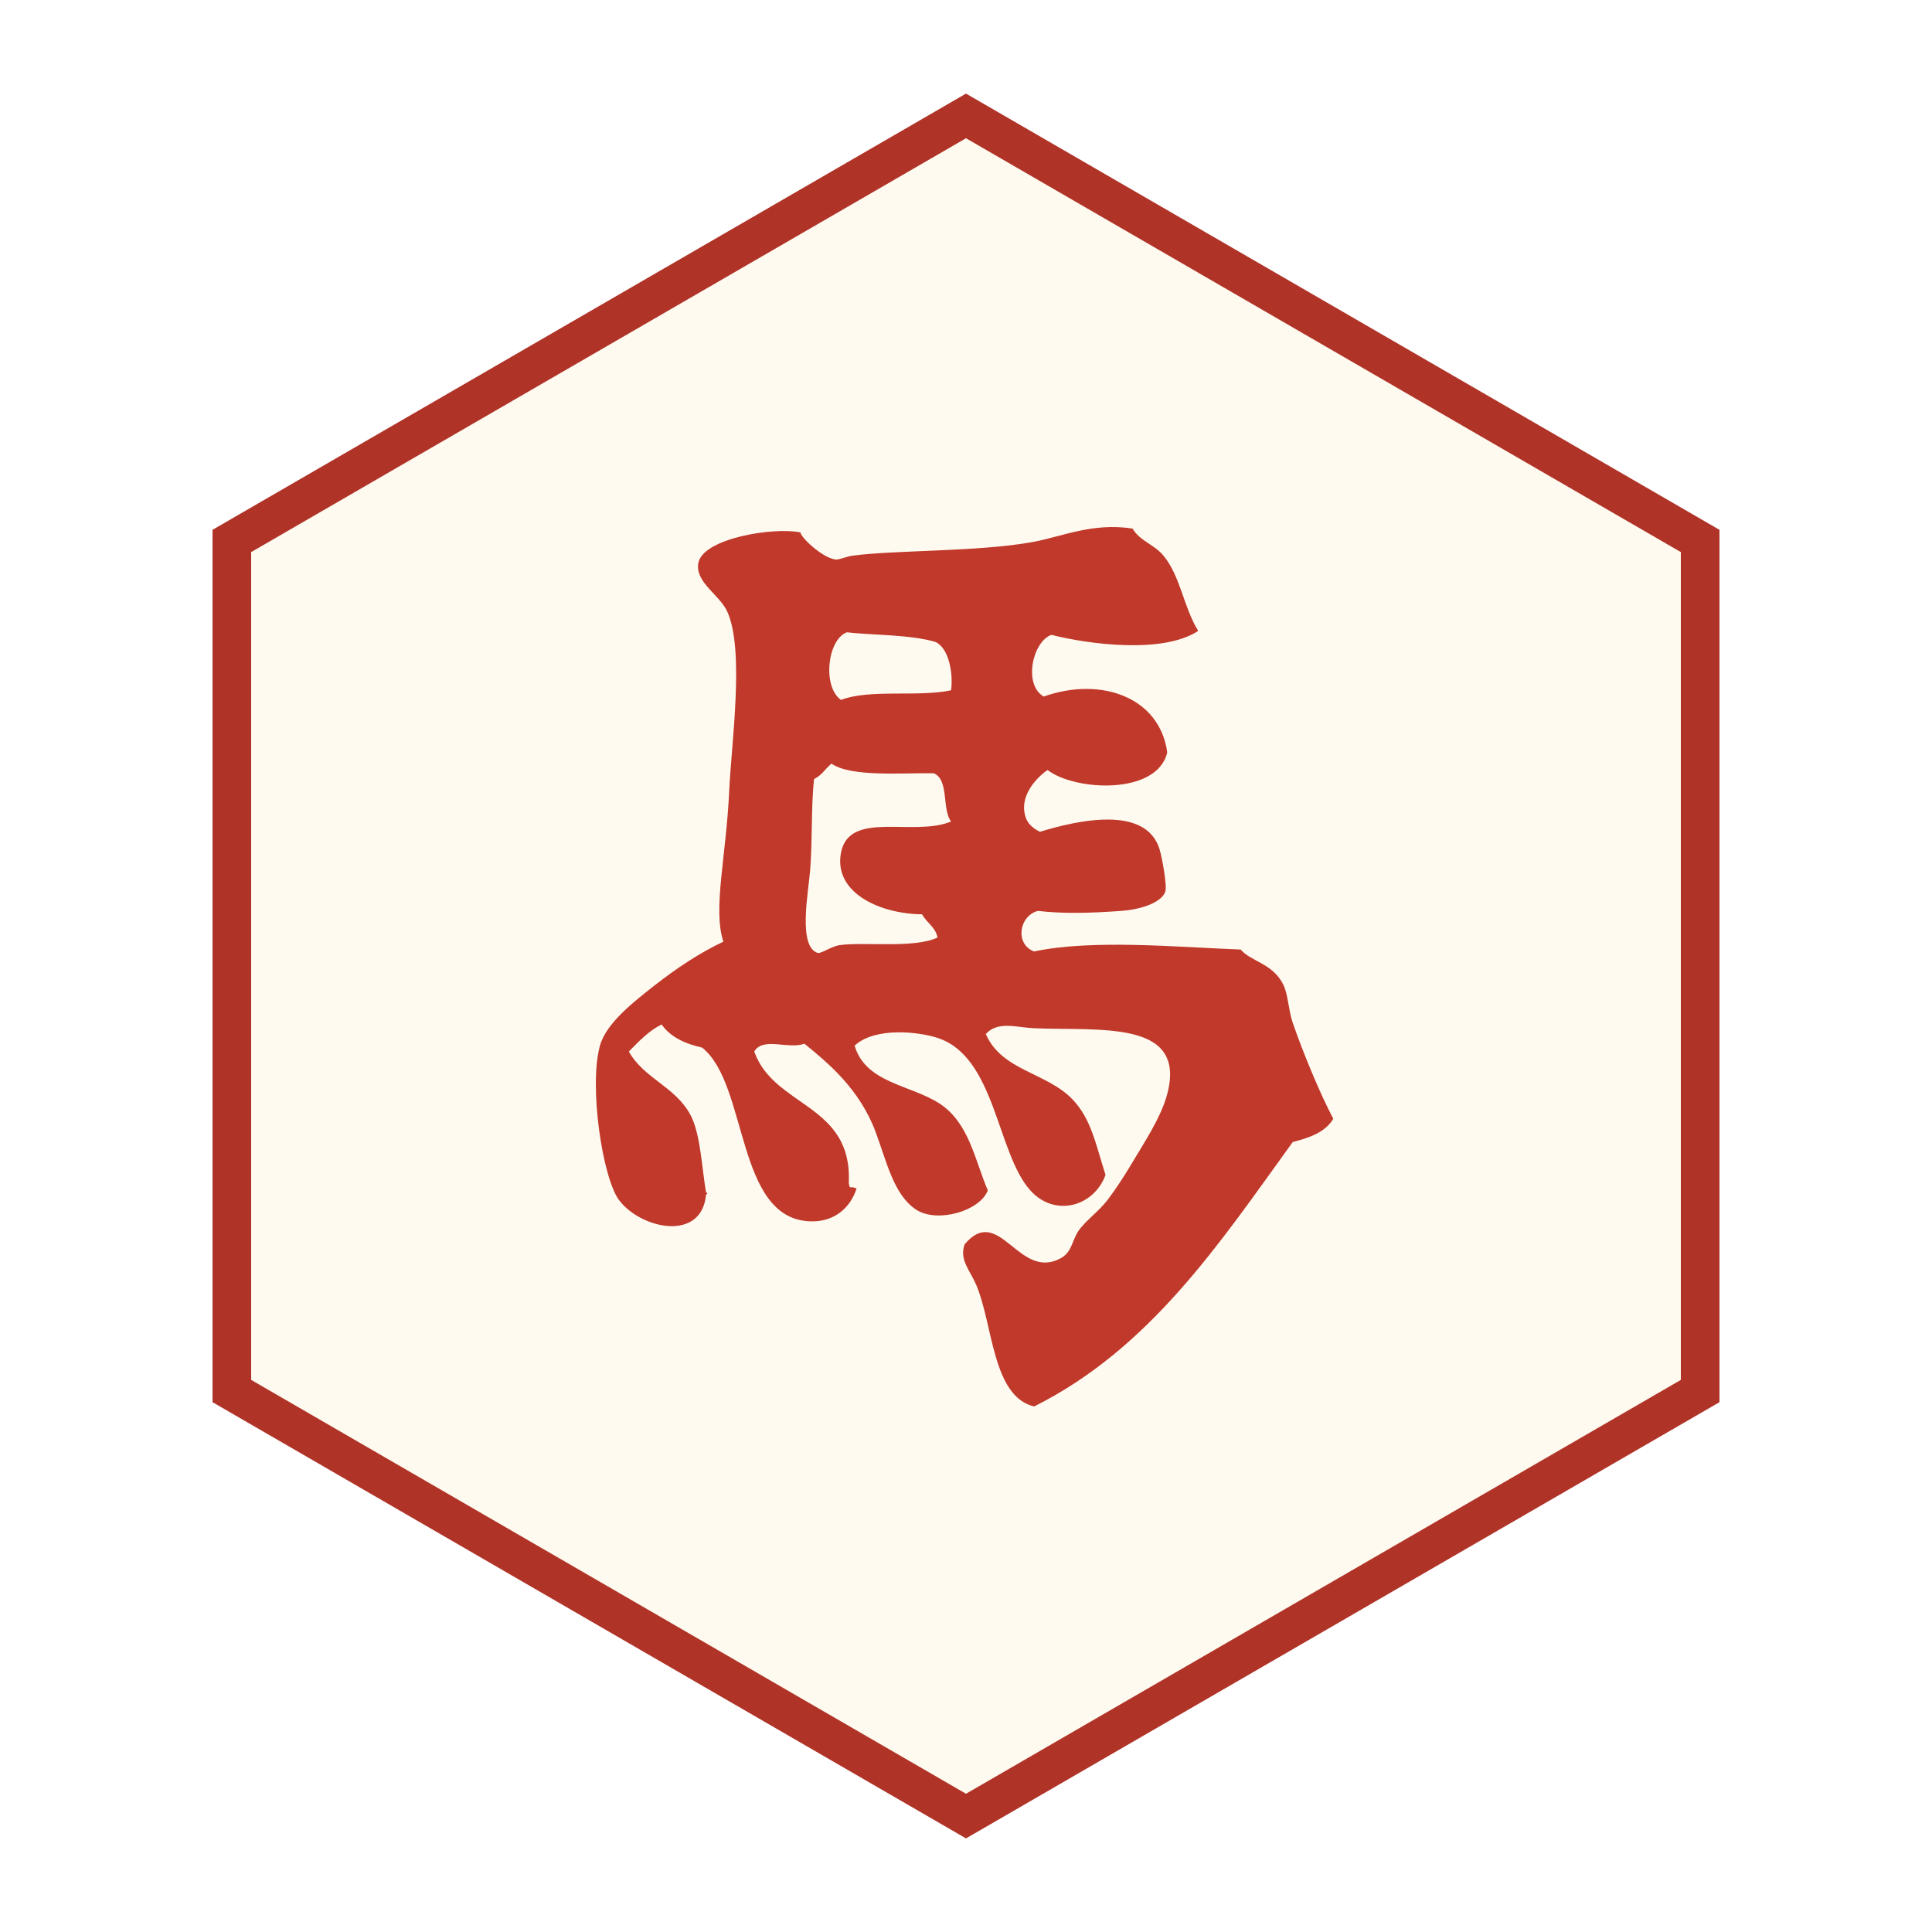
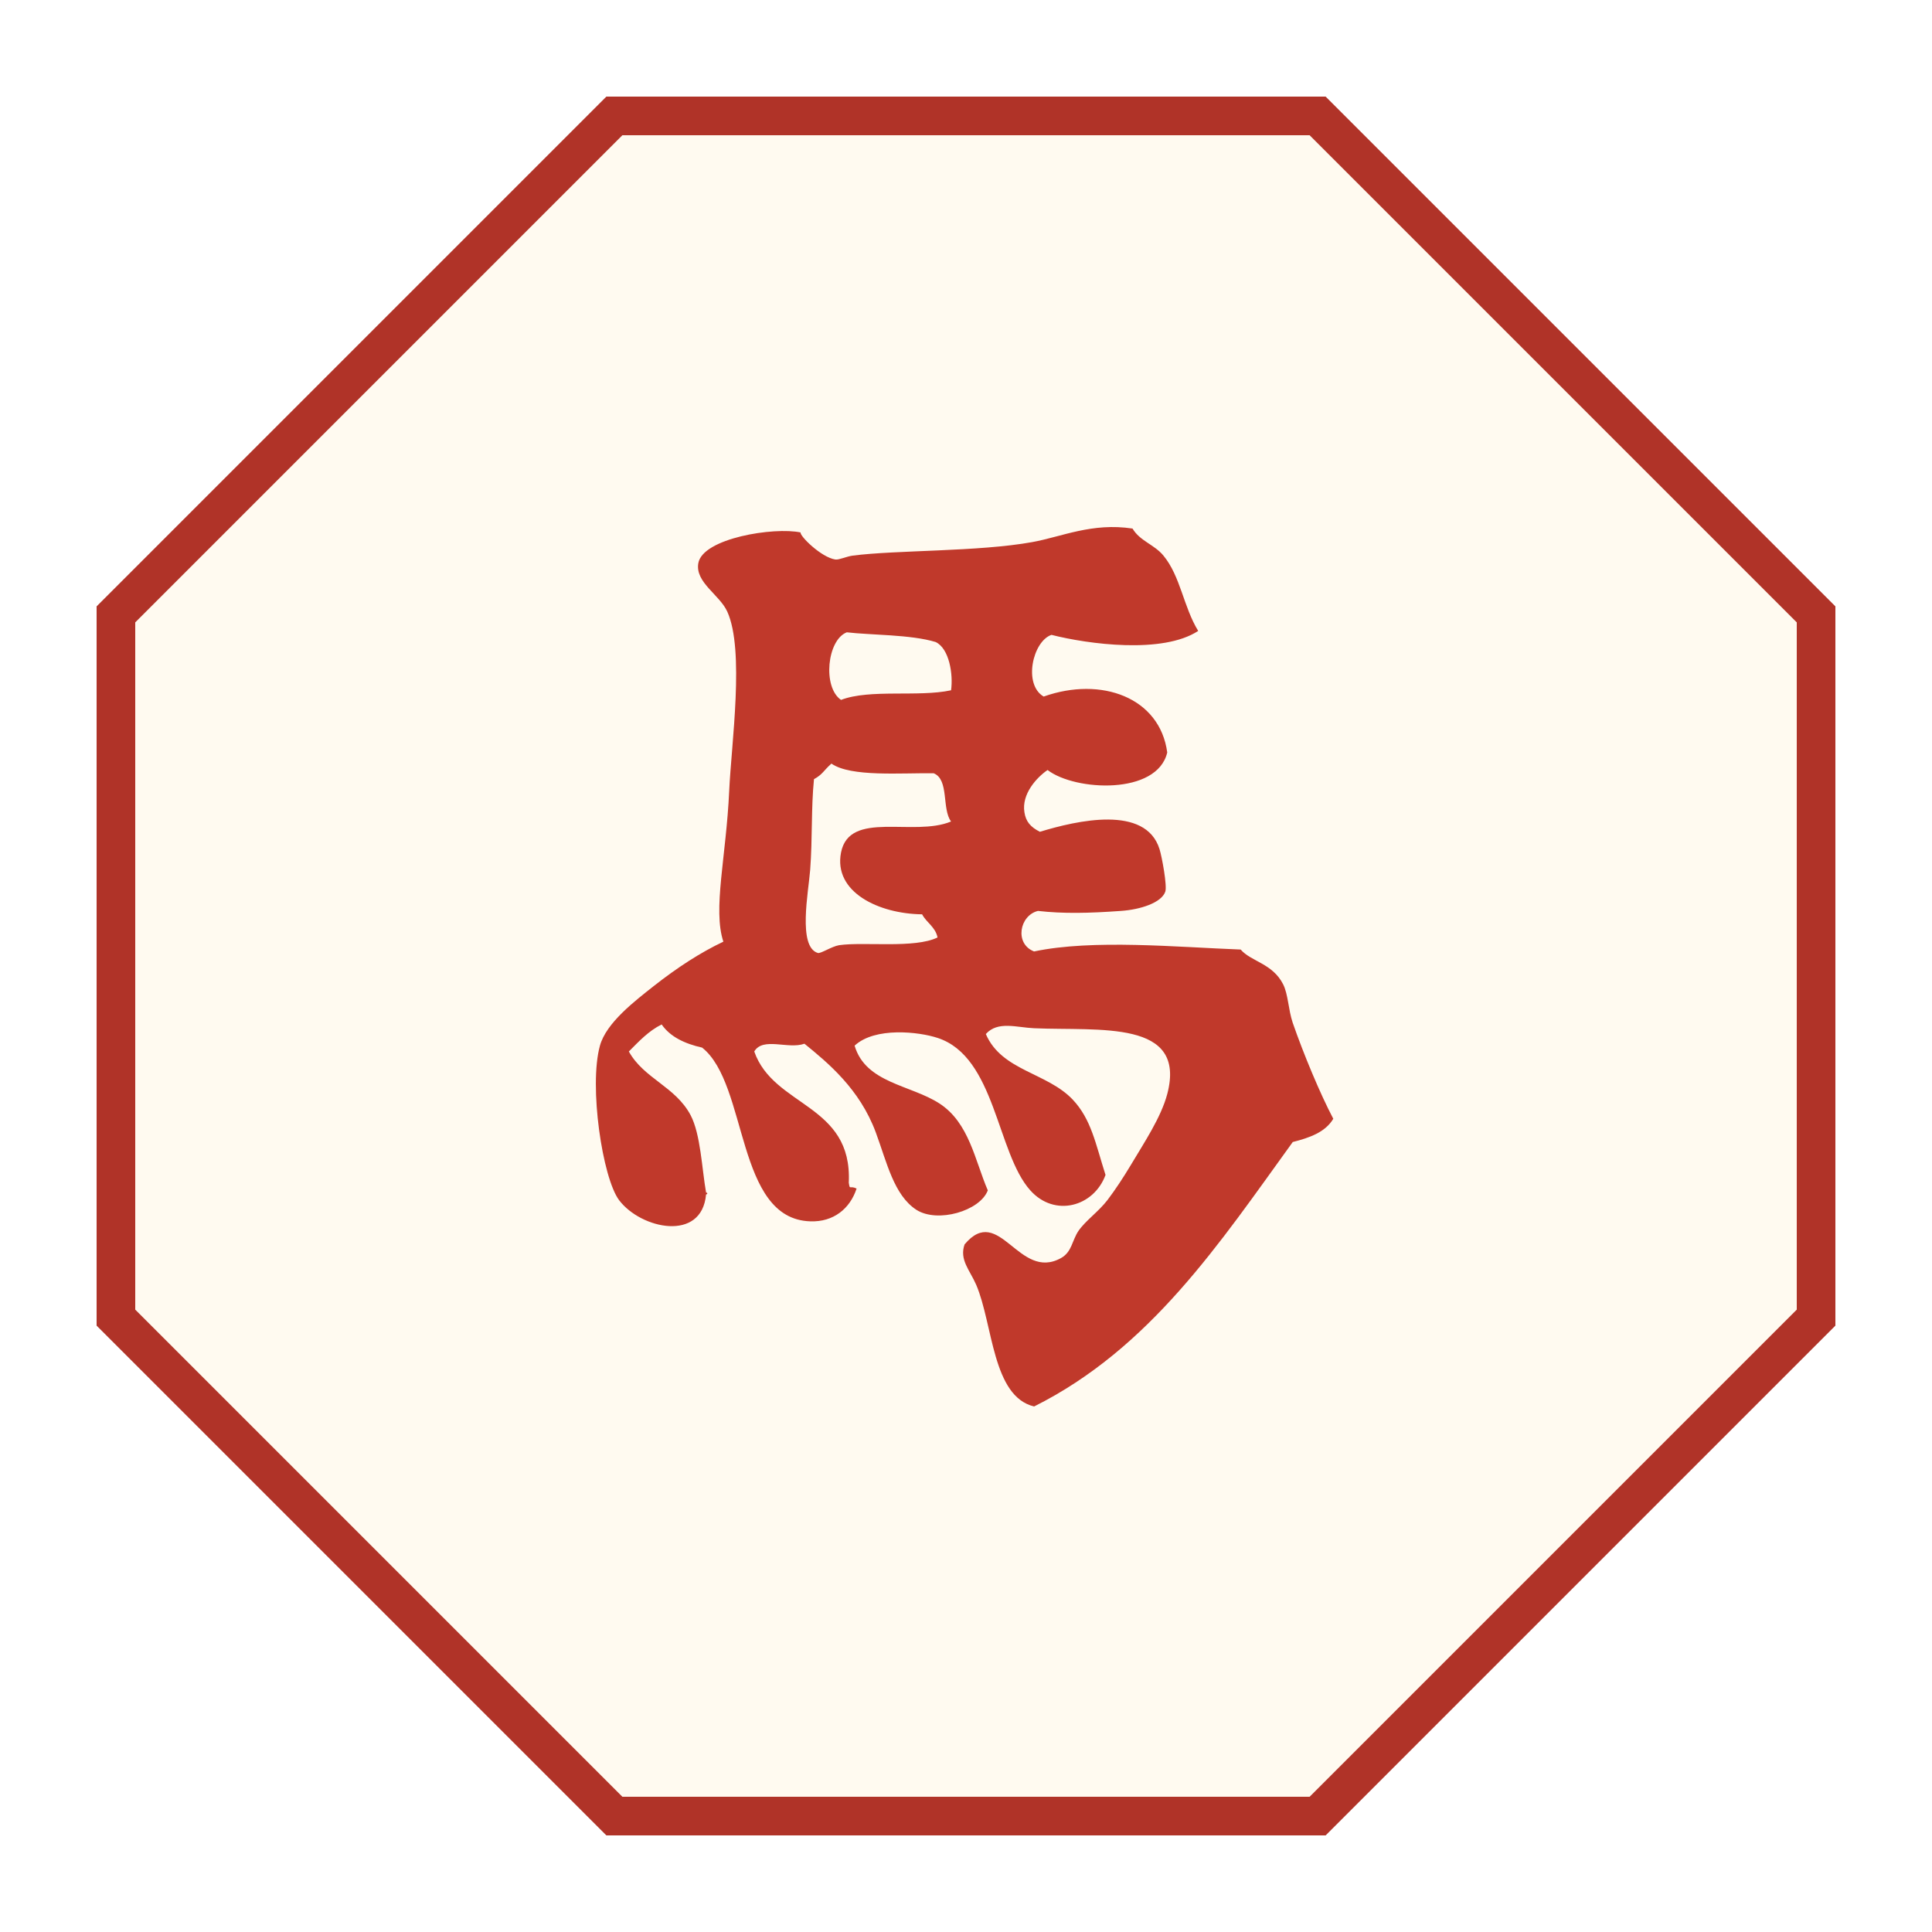
<svg xmlns="http://www.w3.org/2000/svg" viewBox="0 0 100 100" width="256" height="256">
-   <polygon points="50,6 88,28 88,72 50,94 12,72 12,28" fill="#fffaf0" stroke="#b03328" stroke-width="2" />
+   <polygon points="31.8,6 68.2,6 94,31.8 94,68.2 68.2,94 31.8,94 6,68.2 6,31.8" fill="#fffaf0" stroke="#b03328" stroke-width="2" />
  <g transform="translate(50 50) translate(0 2.400) scale(1.18) translate(-181.370 -37.134)">
    <path d="M197.481,41.801c-0.346,0.586-1.031,0.831-1.778,1.02c-3.209,4.438-6.248,9.051-11.345,11.6     c-1.837-0.438-1.801-3.605-2.539-5.333c-0.277-0.644-0.751-1.102-0.51-1.778c1.531-1.818,2.373,1.639,4.234,0.598     c0.477-0.271,0.475-0.765,0.76-1.188c0.311-0.451,0.881-0.844,1.273-1.354c0.357-0.472,0.689-0.979,1.016-1.523     c0.586-0.986,1.336-2.102,1.607-3.132c0.859-3.274-2.968-2.756-5.842-2.881c-0.768-0.032-1.59-0.332-2.117,0.254     c0.695,1.618,2.682,1.683,3.813,2.878c0.812,0.863,0.998,1.927,1.437,3.303c-0.513,1.398-2.235,1.869-3.299,0.677     c-1.479-1.648-1.521-5.856-4.066-6.687c-0.821-0.271-2.745-0.492-3.641,0.339c0.483,1.646,2.461,1.717,3.725,2.539     c1.302,0.848,1.55,2.49,2.117,3.809c-0.342,0.905-2.204,1.446-3.132,0.853c-0.989-0.644-1.295-2.082-1.779-3.39     c-0.706-1.912-2.107-3.063-3.132-3.896c-0.712,0.258-1.817-0.311-2.201,0.341c0.854,2.446,4.312,2.291,4.146,5.755     c0.056,0.347,0.023,0.106,0.343,0.256c-0.29,0.89-1.021,1.477-2.033,1.439c-3.28-0.104-2.713-6.013-4.743-7.62     c-0.757-0.171-1.395-0.468-1.775-1.016c-0.582,0.29-1.002,0.748-1.439,1.186c0.66,1.192,2.042,1.534,2.709,2.794     c0.438,0.831,0.493,2.33,0.678,3.392c0.096,0.016,0.047,0.084,0,0.084c-0.188,2.101-2.855,1.518-3.813,0.254     c-0.734-0.978-1.331-5.004-0.844-6.772c0.277-1.016,1.543-1.973,2.367-2.626c1.035-0.813,2.043-1.467,3.049-1.943     c-0.471-1.422,0.125-3.728,0.255-6.604c0.093-2.063,0.686-6.181-0.084-7.875c-0.335-0.738-1.411-1.279-1.271-2.117     c0.184-1.104,3.325-1.604,4.489-1.354c-0.052,0.146,0.901,1.093,1.524,1.187c0.164,0.022,0.49-0.136,0.76-0.171     c1.91-0.248,5.533-0.168,7.875-0.593c1.302-0.235,2.623-0.864,4.4-0.594c0.322,0.548,0.955,0.698,1.356,1.187     c0.751,0.911,0.876,2.245,1.524,3.303c-1.551,1.021-4.817,0.584-6.436,0.173c-0.824,0.281-1.25,2.178-0.342,2.706     c2.533-0.899,5.098,0.045,5.42,2.453c-0.441,1.876-4.038,1.698-5.249,0.769c-0.467,0.319-1.149,1.048-1.015,1.857     c0.063,0.409,0.271,0.646,0.677,0.853c1.621-0.493,4.64-1.192,5.249,0.761c0.109,0.349,0.338,1.606,0.254,1.862     c-0.165,0.49-1.092,0.789-1.945,0.848c-1.418,0.102-2.537,0.125-3.642,0c-0.812,0.199-1.037,1.443-0.17,1.778     c2.581-0.545,6.292-0.188,9.062-0.084c0.453,0.529,1.395,0.605,1.861,1.521c0.223,0.437,0.229,1.121,0.422,1.691     C196.17,38.945,196.904,40.708,197.481,41.801z M180.715,23.006c0.098-0.699-0.078-1.834-0.677-2.117     c-1.083-0.332-2.874-0.303-3.896-0.426c-0.864,0.329-1.073,2.404-0.254,2.965C177.156,22.941,179.279,23.315,180.715,23.006z      M180.715,28.761c-0.412-0.545-0.078-1.84-0.761-2.114c-1.424-0.024-3.628,0.173-4.487-0.425     c-0.352,0.313-0.388,0.479-0.765,0.682c-0.129,1.28-0.062,2.587-0.167,3.979c-0.074,0.961-0.554,3.381,0.338,3.646     c0.123,0.035,0.609-0.289,0.932-0.342c1.099-0.158,3.313,0.154,4.317-0.339c-0.097-0.467-0.483-0.645-0.677-1.015     c-1.898-0.021-3.896-0.971-3.557-2.71C176.256,28.248,179.07,29.45,180.715,28.761z" fill="#c0392b" />
  </g>
</svg>
